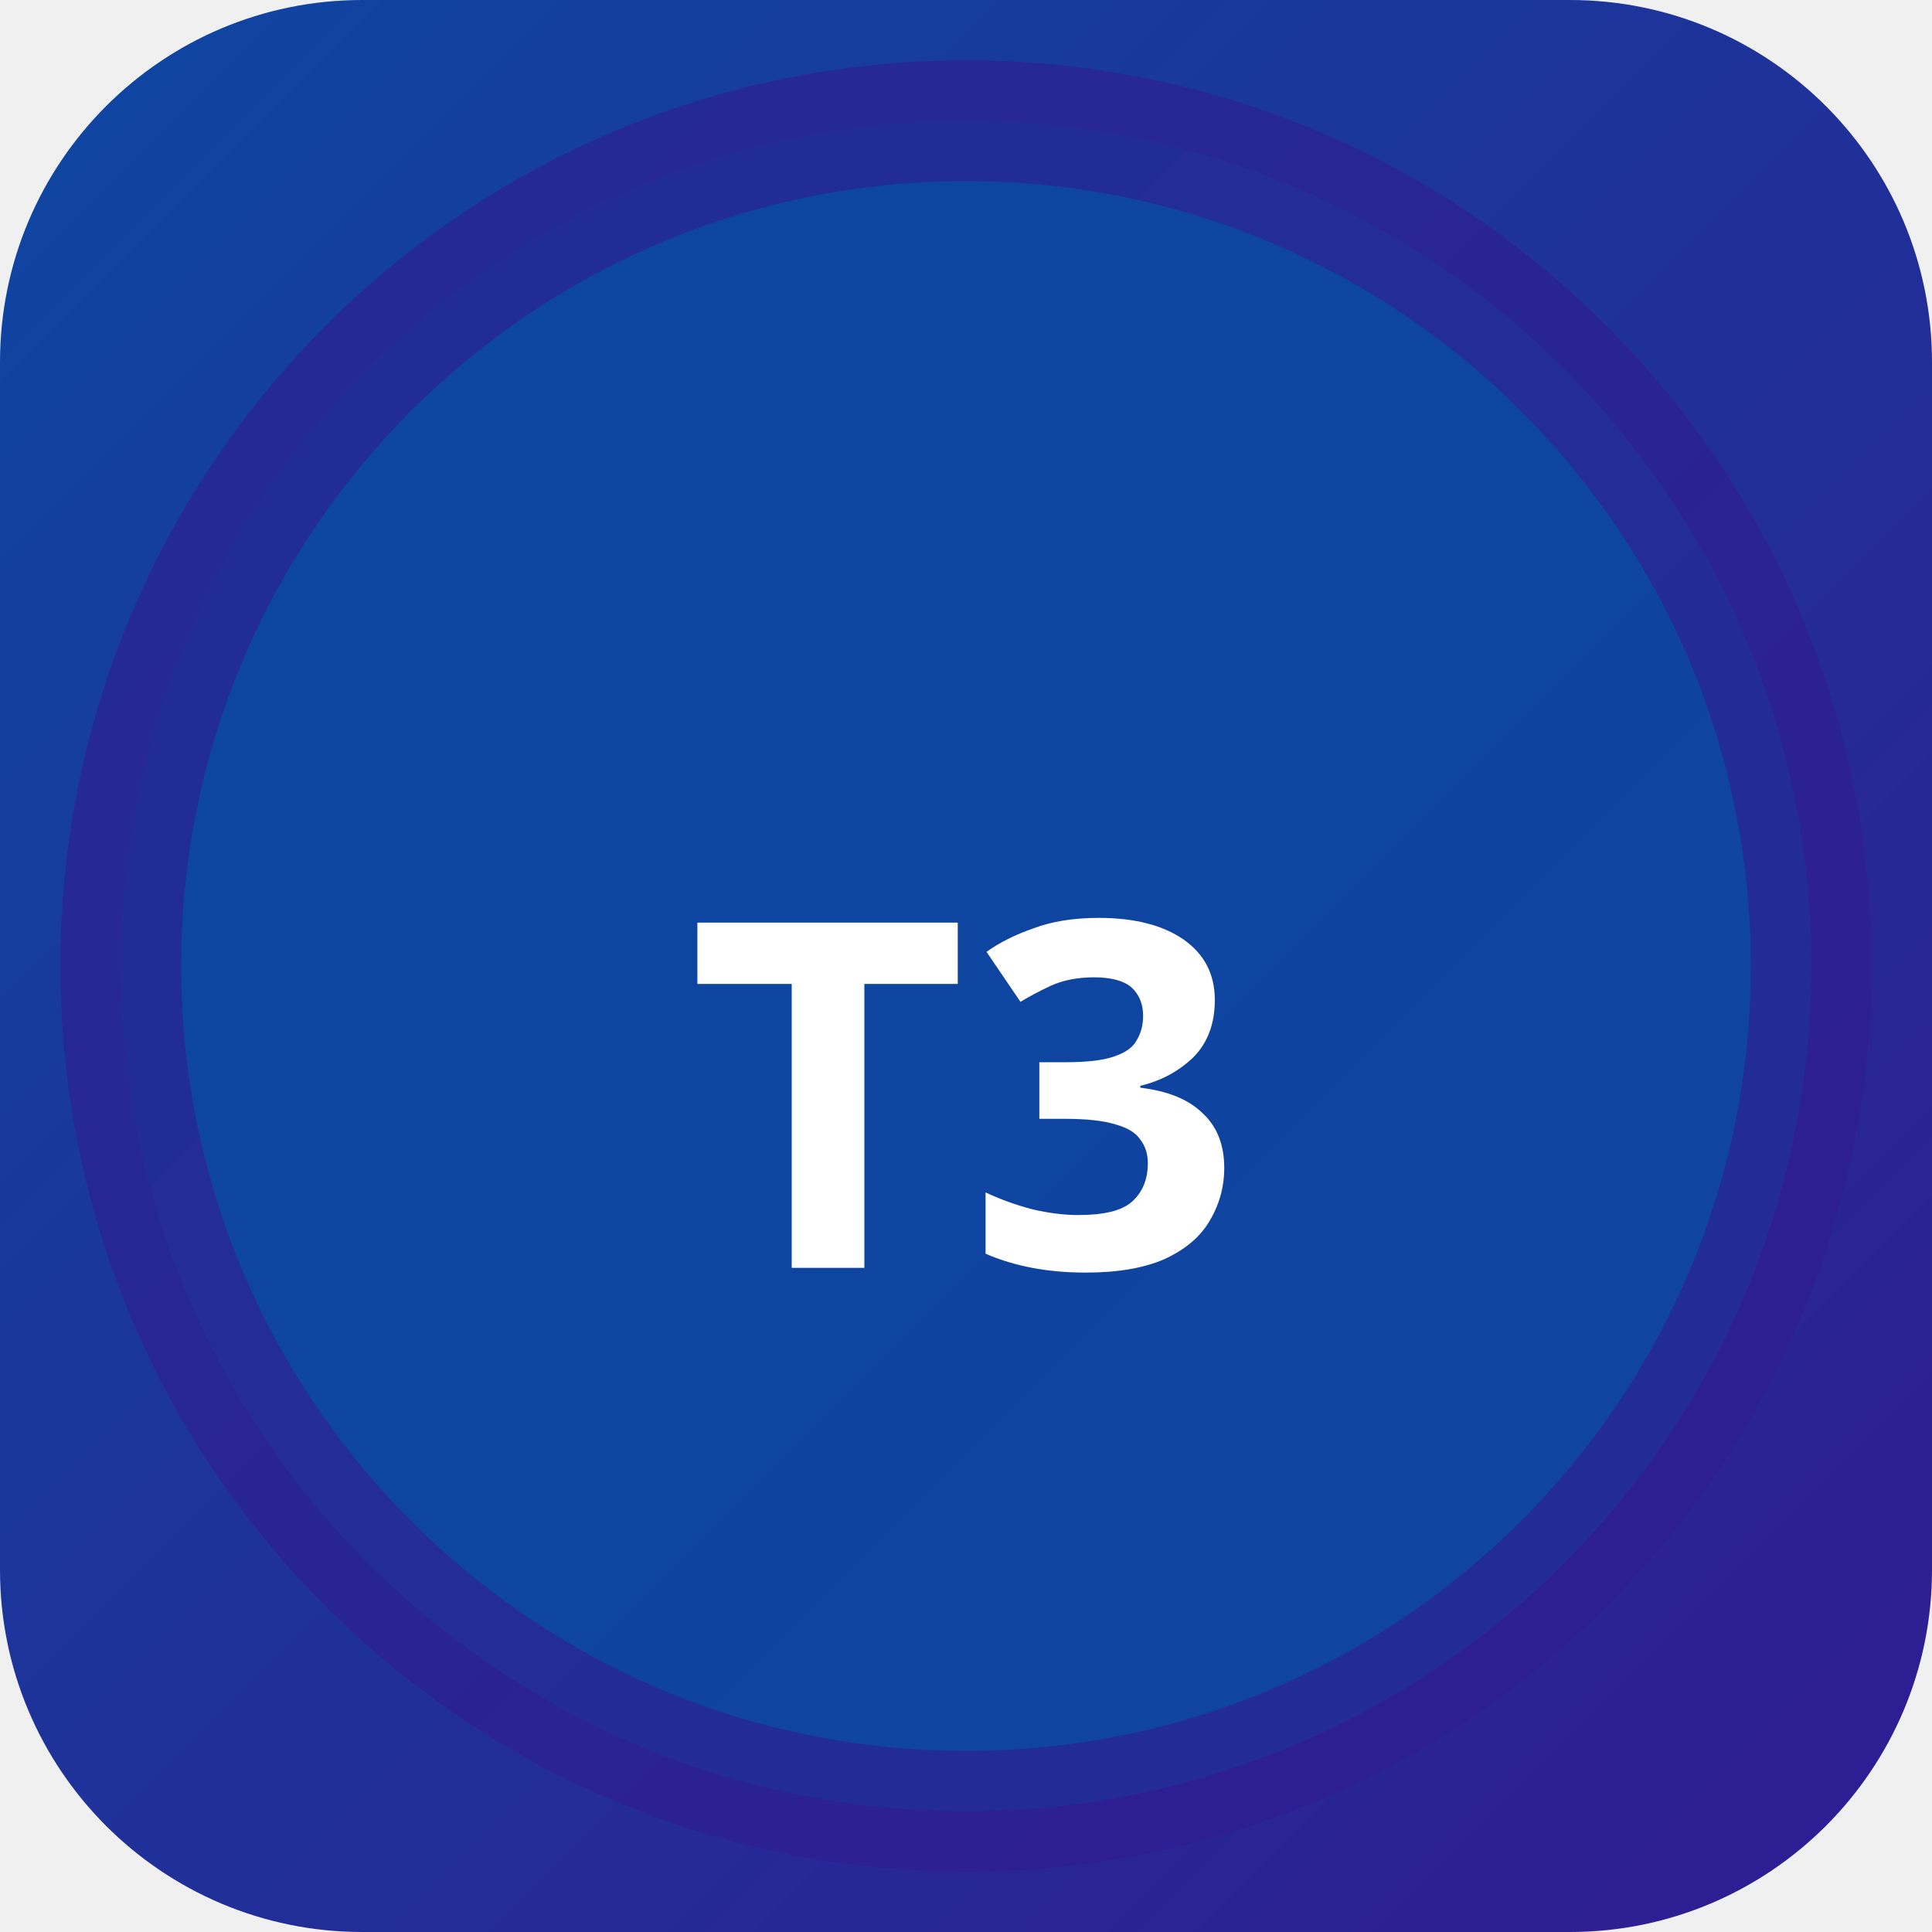
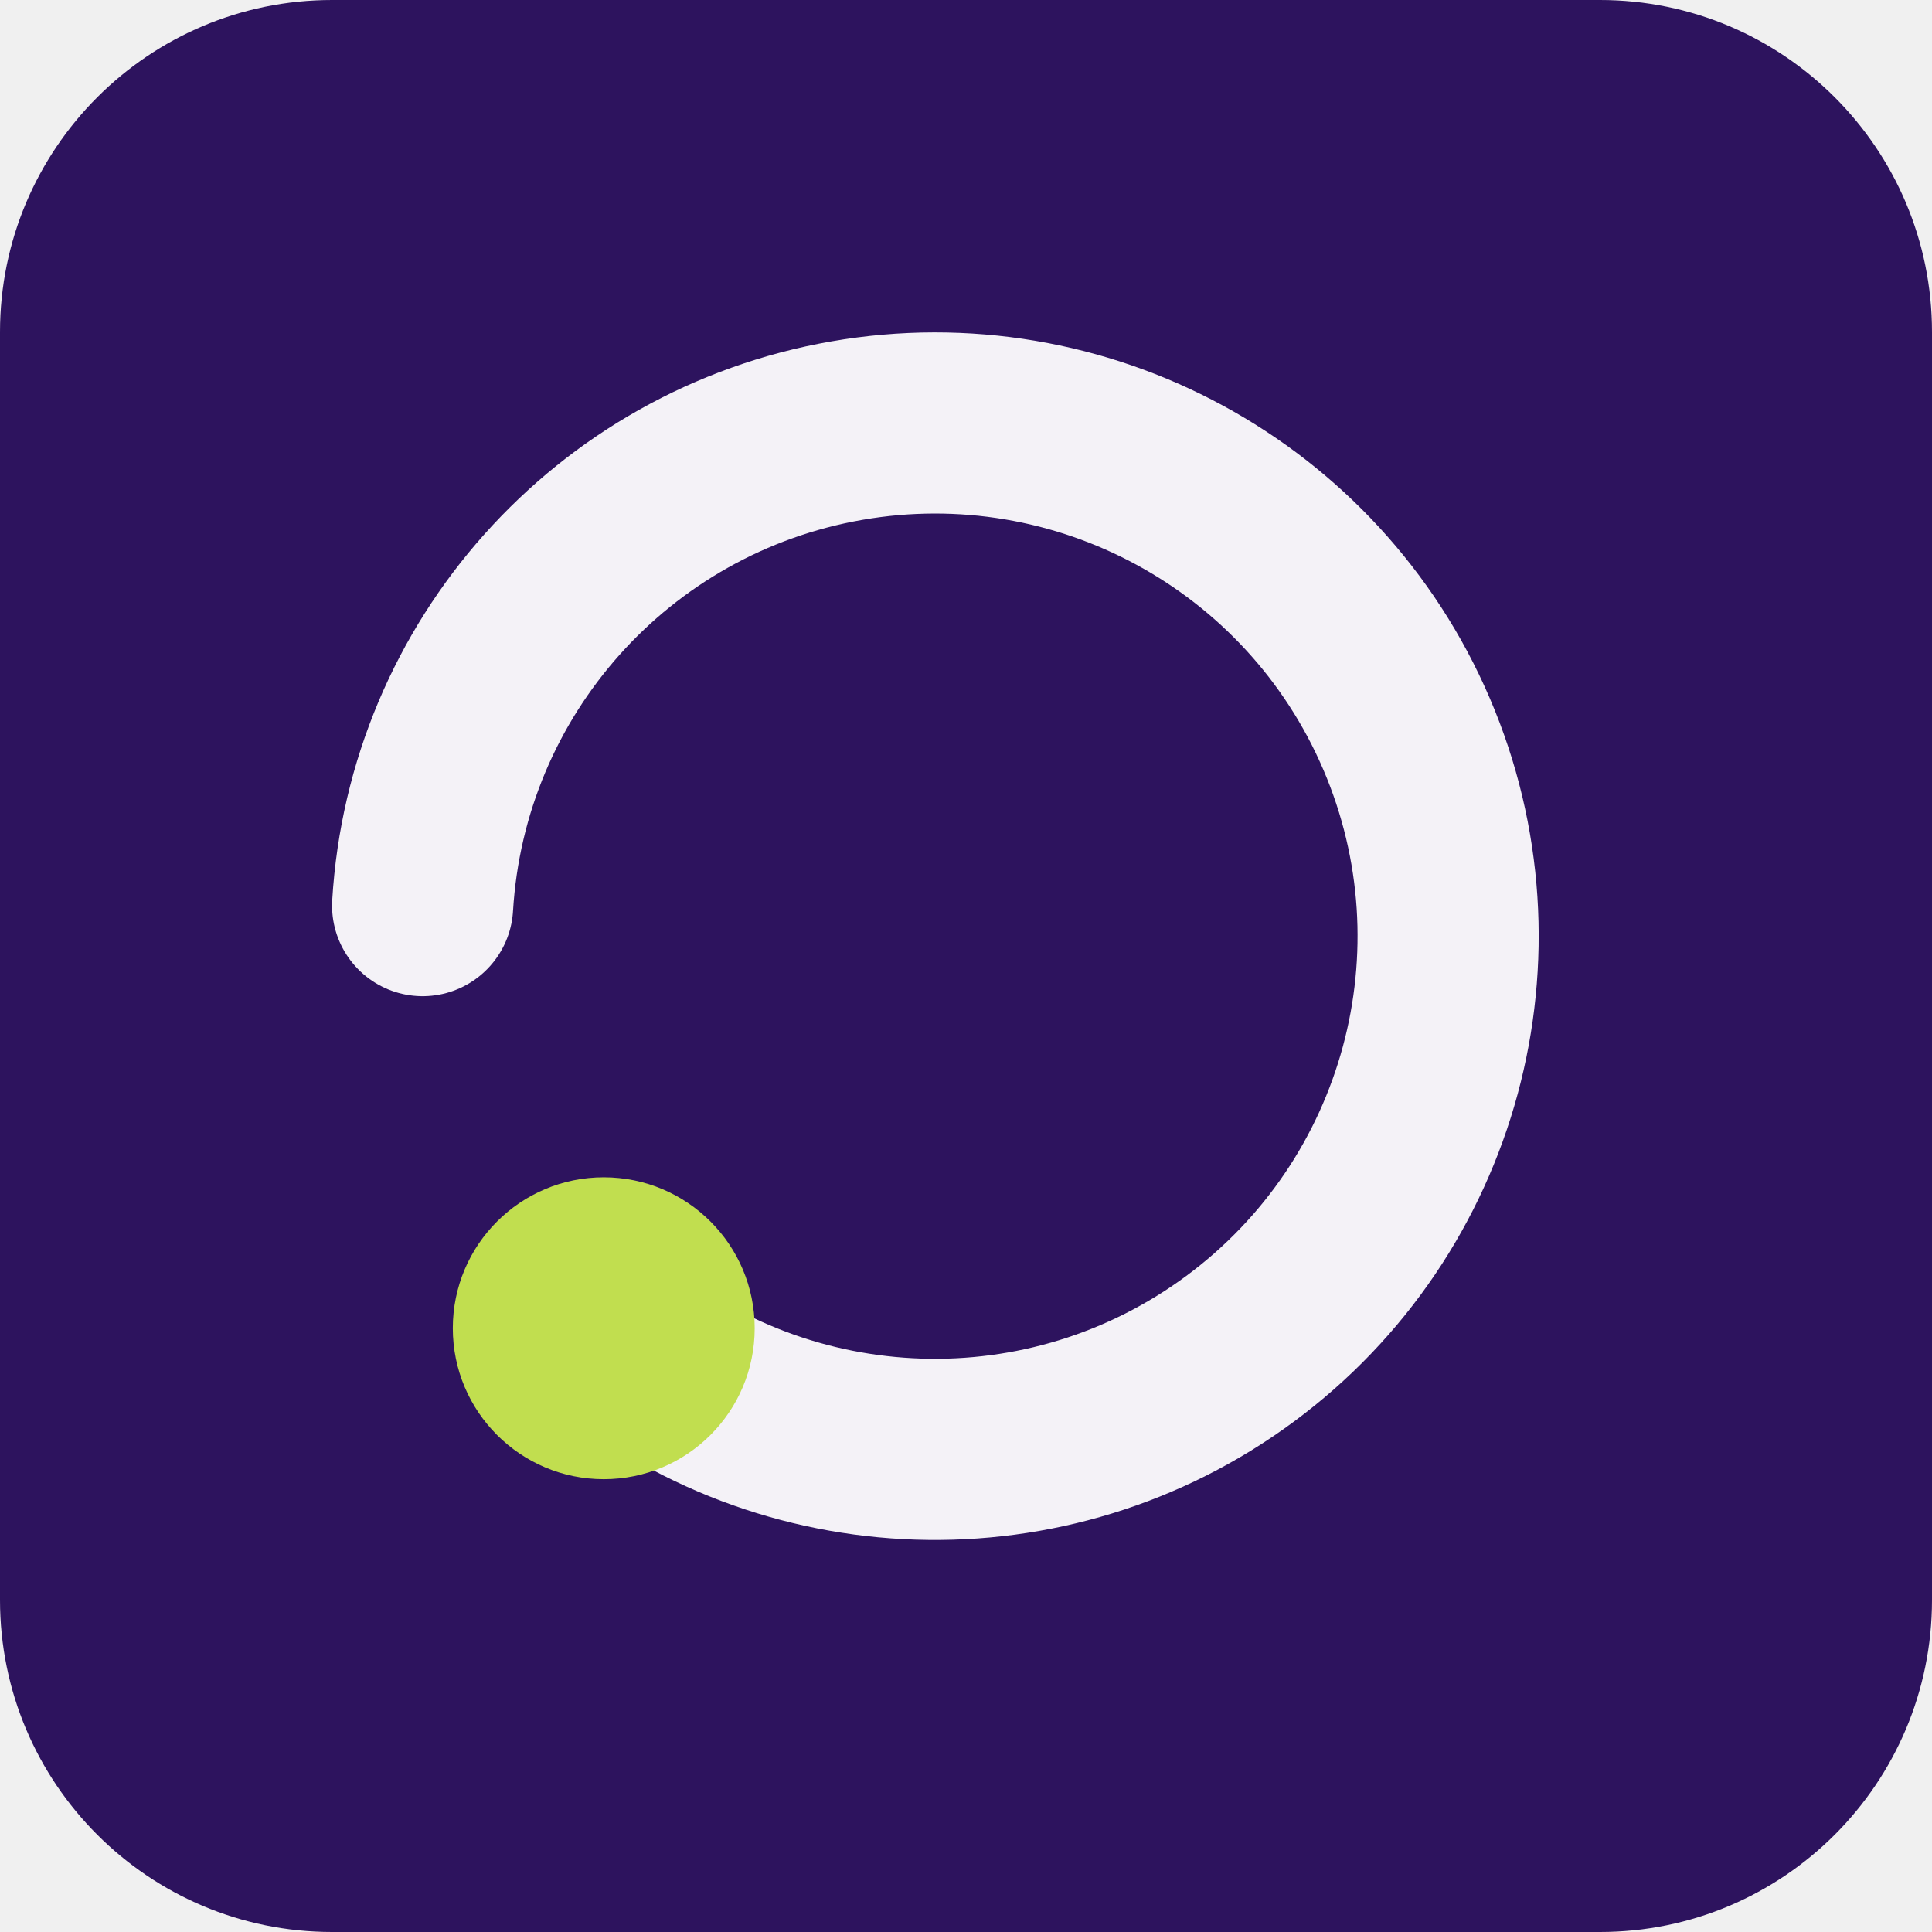
- <svg xmlns="http://www.w3.org/2000/svg" width="32" height="32" viewBox="0 0 32 32">
-   <defs>
-     <linearGradient id="bgt3b0" x1="0" y1="0" x2="1" y2="1">
-       <stop offset="0%" stop-color="#0d47a1" />
-       <stop offset="100%" stop-color="#311b92" />
-     </linearGradient>
-   </defs>
-   <rect width="32" height="32" rx="6" fill="url(#bgt3b0)" />
-   <circle cx="16" cy="16" r="14" fill="rgba(13,71,161,0.9)" stroke="rgba(49,27,146,0.6)" stroke-width="2" />
-   <text x="16" y="21" text-anchor="middle" fill="#fff" font-size="8" font-weight="700" font-family="system-ui">T3</text>
+ <svg xmlns="http://www.w3.org/2000/svg" width="64" height="64" viewBox="0 0 64 64" role="img">
+   <rect width="64" height="64" rx="11" fill="hsl(261 67% 22%)" />
+   <g transform="rotate(180 32 32)">
+     <path d="M44 20a17 17 0 1 0 6 14" fill="none" stroke="hsl(261 24% 96%)" stroke-width="6" stroke-linecap="round" />
+     <circle cx="44" cy="20" r="5" fill="hsl(72 68% 59%)" />
+   </g>
</svg>
